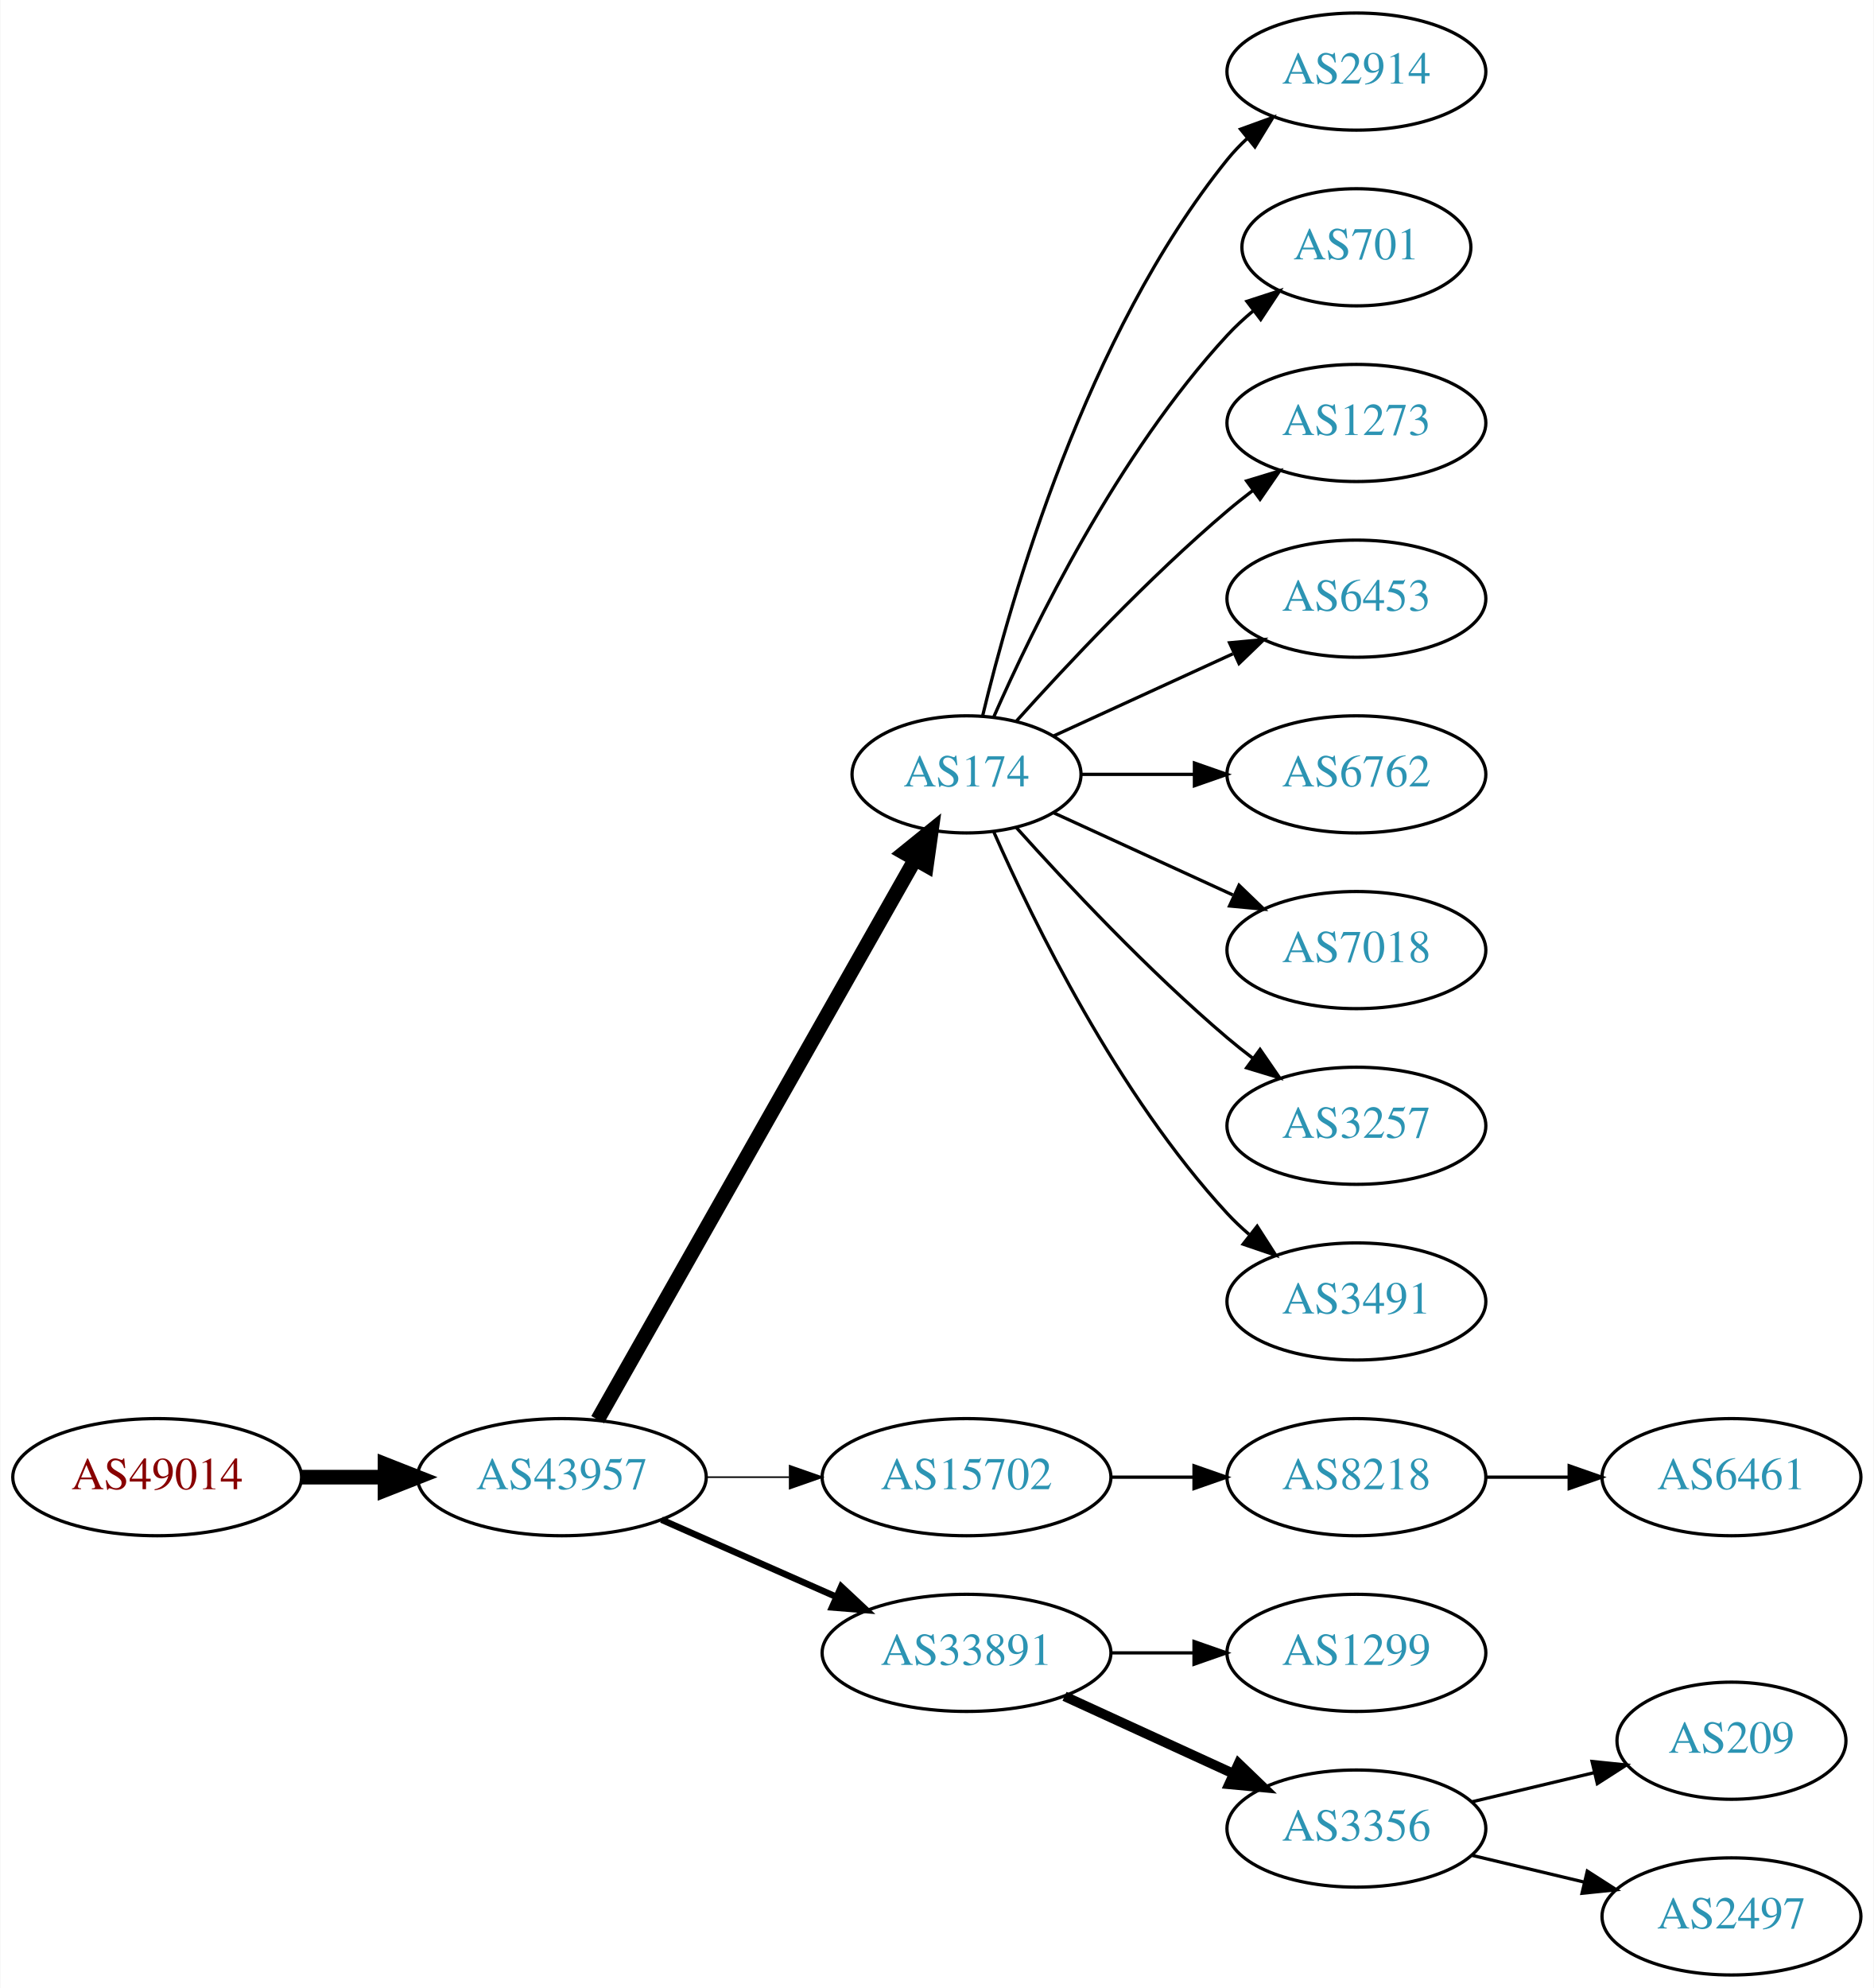
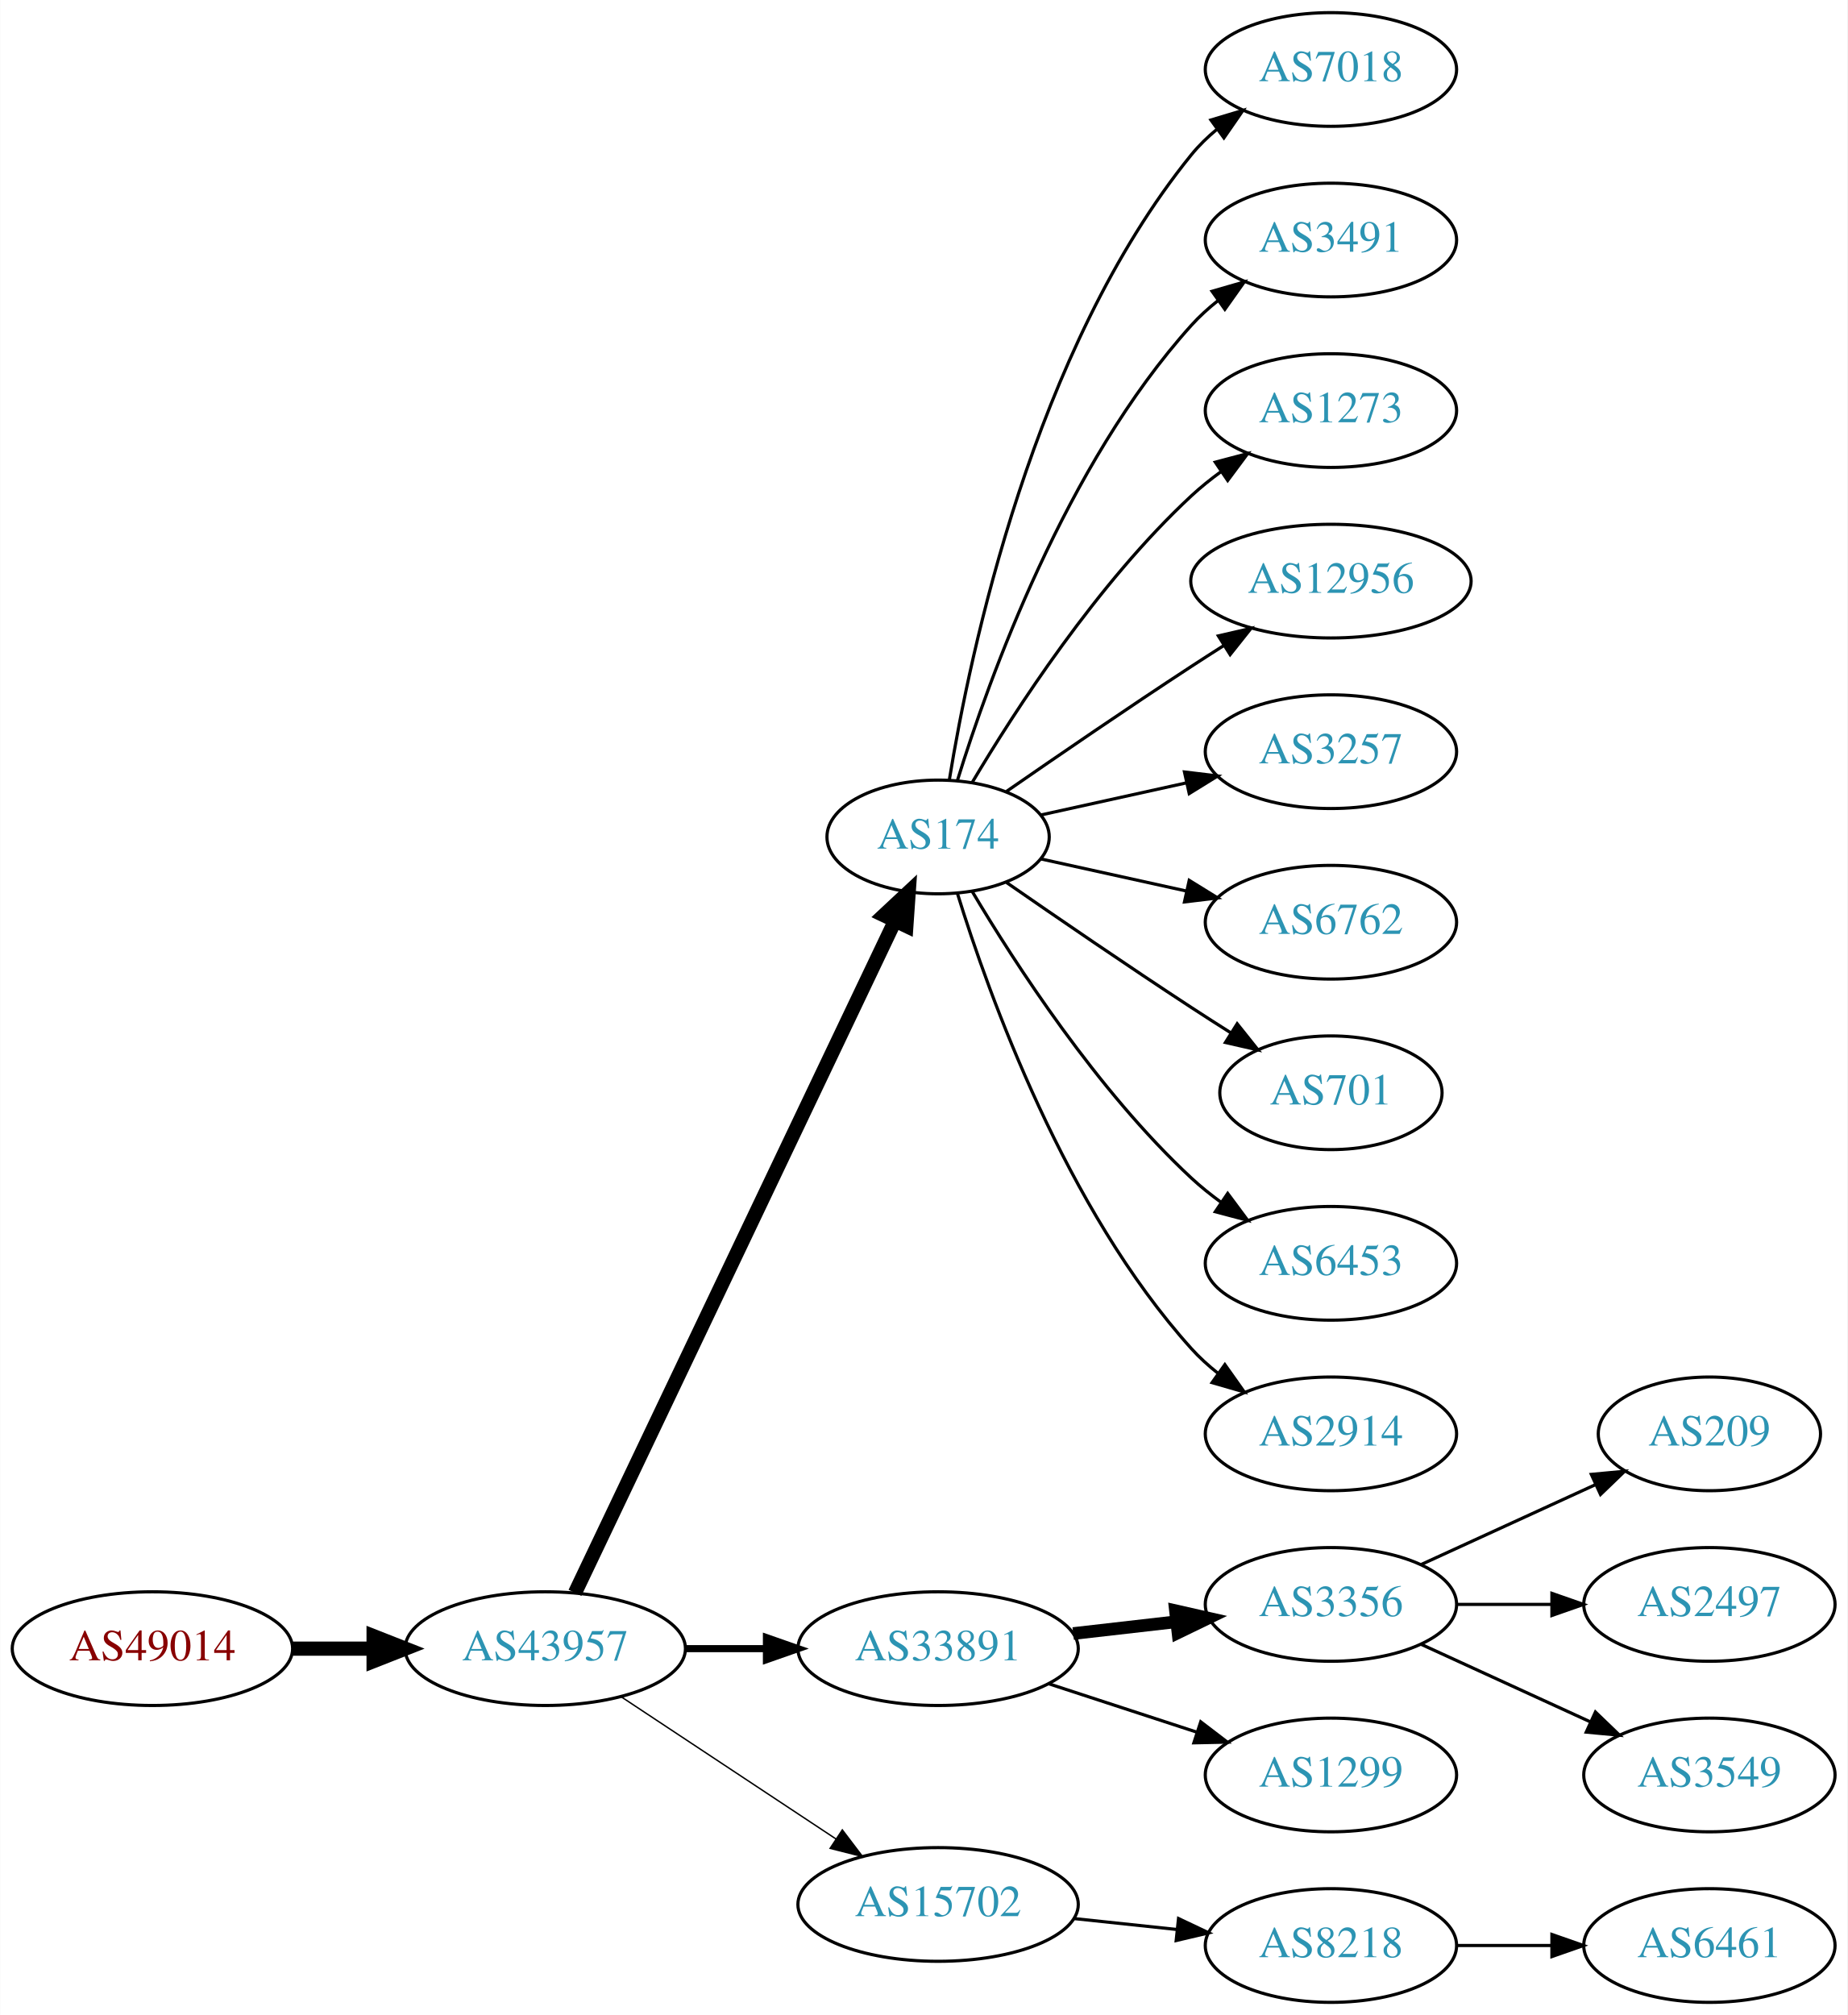
- <svg xmlns="http://www.w3.org/2000/svg" xmlns:xlink="http://www.w3.org/1999/xlink" width="576pt" height="611pt" viewBox="0.00 0.00 575.76 611.00">
-   <g id="graph0" class="graph" transform="scale(1 1) rotate(0) translate(4 607)">
-     <polygon fill="white" stroke="none" points="-4,4 -4,-607 571.762,-607 571.762,4 -4,4" />
+ <svg xmlns="http://www.w3.org/2000/svg" xmlns:xlink="http://www.w3.org/1999/xlink" width="585pt" height="638pt" viewBox="0.00 0.00 584.86 638.00">
+   <g id="graph0" class="graph" transform="scale(1 1) rotate(0) translate(4 634)">
+     <polygon fill="white" stroke="none" points="-4,4 -4,-634 580.862,-634 580.862,4 -4,4" />
    <g id="node1" class="node">
      <g id="a_node1">
        <a xlink:href="/asn/49014" xlink:title="AS49014 ~ Wirtschaftskammer Oesterreich [AT]">
-           <ellipse fill="#ffffff" stroke="black" cx="44.196" cy="-153" rx="44.393" ry="18" />
-           <text text-anchor="middle" x="44.196" y="-149.3" font-family="Times,serif" font-size="14.00" fill="#880000">AS49014</text>
+           <ellipse fill="#ffffff" stroke="black" cx="44.196" cy="-112" rx="44.393" ry="18" />
+           <text text-anchor="middle" x="44.196" y="-108.3" font-family="Times,serif" font-size="14.00" fill="#880000">AS49014</text>
        </a>
      </g>
    </g>
    <g id="node2" class="node">
      <g id="a_node2">
        <a xlink:href="/asn/43957" xlink:title="AS43957 ~ WNT Telecommunication GmbH [AT]">
-           <ellipse fill="#ffffff" stroke="black" cx="168.588" cy="-153" rx="44.393" ry="18" />
-           <text text-anchor="middle" x="168.588" y="-149.3" font-family="Times,serif" font-size="14.00" fill="#2c94b3">AS43957</text>
+           <ellipse fill="#ffffff" stroke="black" cx="168.588" cy="-112" rx="44.393" ry="18" />
+           <text text-anchor="middle" x="168.588" y="-108.3" font-family="Times,serif" font-size="14.00" fill="#2c94b3">AS43957</text>
        </a>
      </g>
    </g>
    <g id="edge1" class="edge">
-       <path fill="none" stroke="black" stroke-width="4.5" d="M88.692,-153C96.898,-153 105.569,-153 114.041,-153" />
-       <polygon fill="black" stroke="black" stroke-width="4.5" points="114.233,-156.938 124.233,-153 114.233,-149.063 114.233,-156.938" />
+       <path fill="none" stroke="black" stroke-width="4.5" d="M88.692,-112C96.898,-112 105.569,-112 114.041,-112" />
+       <polygon fill="black" stroke="black" stroke-width="4.5" points="114.233,-115.938 124.233,-112 114.233,-108.063 114.233,-115.938" />
    </g>
    <g id="node3" class="node">
      <g id="a_node3">
        <a xlink:href="/asn/174" xlink:title="AS174 ~ Cogent Communications [US]">
          <ellipse fill="#ffffff" stroke="black" cx="292.98" cy="-369" rx="35.194" ry="18" />
          <text text-anchor="middle" x="292.98" y="-365.3" font-family="Times,serif" font-size="14.00" fill="#2c94b3">AS174</text>
        </a>
      </g>
    </g>
    <g id="edge2" class="edge">
-       <path fill="none" stroke="black" stroke-width="4.5" d="M179.604,-170.676C201.137,-208.679 251.929,-298.316 277.186,-342.89" />
-       <polygon fill="black" stroke="black" stroke-width="4.5" points="273.812,-344.924 282.168,-351.683 280.664,-341.042 273.812,-344.924" />
+       <path fill="none" stroke="black" stroke-width="4.5" d="M178.001,-129.665C199.101,-173.97 254.365,-290.014 279.369,-342.519" />
+       <polygon fill="black" stroke="black" stroke-width="4.5" points="275.816,-344.216 283.671,-351.552 282.926,-340.83 275.816,-344.216" />
    </g>
    <g id="node4" class="node">
      <g id="a_node4">
-         <a xlink:href="/asn/15702" xlink:title="AS15702 ~ Onstage Online GmbH [AT]">
-           <ellipse fill="#ffffff" stroke="black" cx="292.98" cy="-153" rx="44.393" ry="18" />
-           <text text-anchor="middle" x="292.98" y="-149.3" font-family="Times,serif" font-size="14.00" fill="#2c94b3">AS15702</text>
+         <a xlink:href="/asn/33891" xlink:title="AS33891 ~ CORE-BACKBONE GMBH GLOBAL NETWORK [DE]">
+           <ellipse fill="#ffffff" stroke="black" cx="292.98" cy="-112" rx="44.393" ry="18" />
+           <text text-anchor="middle" x="292.98" y="-108.3" font-family="Times,serif" font-size="14.00" fill="#2c94b3">AS33891</text>
        </a>
      </g>
    </g>
    <g id="edge3" class="edge">
-       <path fill="none" stroke="black" stroke-width="0.5" d="M213.084,-153C221.29,-153 229.961,-153 238.434,-153" />
-       <polygon fill="black" stroke="black" stroke-width="0.5" points="238.625,-156.5 248.625,-153 238.625,-149.5 238.625,-156.5" />
+       <path fill="none" stroke="black" stroke-width="2.25" d="M213.084,-112C221.29,-112 229.961,-112 238.434,-112" />
+       <polygon fill="black" stroke="black" stroke-width="2.25" points="238.625,-115.5 248.625,-112 238.625,-108.5 238.625,-115.5" />
    </g>
    <g id="node5" class="node">
      <g id="a_node5">
-         <a xlink:href="/asn/33891" xlink:title="AS33891 ~ CORE-BACKBONE GMBH GLOBAL NETWORK [DE]">
-           <ellipse fill="#ffffff" stroke="black" cx="292.98" cy="-99" rx="44.393" ry="18" />
-           <text text-anchor="middle" x="292.98" y="-95.3" font-family="Times,serif" font-size="14.00" fill="#2c94b3">AS33891</text>
+         <a xlink:href="/asn/15702" xlink:title="AS15702 ~ Onstage Online GmbH [AT]">
+           <ellipse fill="#ffffff" stroke="black" cx="292.98" cy="-31" rx="44.393" ry="18" />
+           <text text-anchor="middle" x="292.98" y="-27.3" font-family="Times,serif" font-size="14.00" fill="#2c94b3">AS15702</text>
        </a>
      </g>
    </g>
    <g id="edge4" class="edge">
-       <path fill="none" stroke="black" stroke-width="2" d="M199.216,-139.928C215.333,-132.817 235.473,-123.931 252.865,-116.258" />
-       <polygon fill="black" stroke="black" stroke-width="2" points="254.465,-119.378 262.201,-112.139 251.639,-112.973 254.465,-119.378" />
-     </g>
-     <g id="node6" class="node">
-       <g id="a_node6">
-         <a xlink:href="/asn/2914" xlink:title="AS2914 ~ NTT America, Inc. [US]">
-           <ellipse fill="#ffffff" stroke="black" cx="412.823" cy="-585" rx="39.794" ry="18" />
-           <text text-anchor="middle" x="412.823" y="-581.3" font-family="Times,serif" font-size="14.00" fill="#2c94b3">AS2914</text>
-         </a>
-       </g>
-     </g>
-     <g id="edge5" class="edge">
-       <path fill="none" stroke="black" d="M297.907,-386.882C306.465,-422.609 329.614,-504.008 373.176,-558 375.007,-560.269 377.077,-562.43 379.284,-564.468" />
-       <polygon fill="black" stroke="black" points="377.207,-567.291 387.166,-570.906 381.635,-561.869 377.207,-567.291" />
-     </g>
-     <g id="node7" class="node">
-       <g id="a_node7">
-         <a xlink:href="/asn/701" xlink:title="AS701 ~ UUNET [US]">
-           <ellipse fill="#ffffff" stroke="black" cx="412.823" cy="-531" rx="35.194" ry="18" />
-           <text text-anchor="middle" x="412.823" y="-527.3" font-family="Times,serif" font-size="14.00" fill="#2c94b3">AS701</text>
-         </a>
-       </g>
-     </g>
-     <g id="edge6" class="edge">
-       <path fill="none" stroke="black" d="M301.396,-386.761C313.464,-414.183 339.436,-467.473 373.176,-504 375.582,-506.604 378.28,-509.1 381.102,-511.449" />
-       <polygon fill="black" stroke="black" points="379.17,-514.378 389.246,-517.653 383.412,-508.809 379.17,-514.378" />
-     </g>
-     <g id="node8" class="node">
-       <g id="a_node8">
-         <a xlink:href="/asn/1273" xlink:title="AS1273 ~ Vodafone Group PLC [EU]">
-           <ellipse fill="#ffffff" stroke="black" cx="412.823" cy="-477" rx="39.794" ry="18" />
-           <text text-anchor="middle" x="412.823" y="-473.3" font-family="Times,serif" font-size="14.00" fill="#2c94b3">AS1273</text>
-         </a>
-       </g>
-     </g>
-     <g id="edge7" class="edge">
-       <path fill="none" stroke="black" d="M308.342,-385.409C323.616,-402.432 348.875,-429.396 373.176,-450 375.674,-452.117 378.334,-454.232 381.045,-456.293" />
-       <polygon fill="black" stroke="black" points="379.082,-459.194 389.222,-462.266 383.212,-453.541 379.082,-459.194" />
-     </g>
-     <g id="node9" class="node">
-       <g id="a_node9">
-         <a xlink:href="/asn/6453" xlink:title="AS6453 ~ TATA COMMUNICATIONS (AMERICA) INC [US]">
-           <ellipse fill="#ffffff" stroke="black" cx="412.823" cy="-423" rx="39.794" ry="18" />
-           <text text-anchor="middle" x="412.823" y="-419.3" font-family="Times,serif" font-size="14.00" fill="#2c94b3">AS6453</text>
-         </a>
-       </g>
-     </g>
-     <g id="edge8" class="edge">
-       <path fill="none" stroke="black" d="M319.841,-380.851C335.962,-388.238 356.964,-397.862 374.83,-406.048" />
-       <polygon fill="black" stroke="black" points="373.832,-409.441 384.381,-410.425 376.748,-403.077 373.832,-409.441" />
-     </g>
-     <g id="node10" class="node">
-       <g id="a_node10">
-         <a xlink:href="/asn/6762" xlink:title="AS6762 ~ TELECOM ITALIA SPARKLE S.p.A. [IT]">
-           <ellipse fill="#ffffff" stroke="black" cx="412.823" cy="-369" rx="39.794" ry="18" />
-           <text text-anchor="middle" x="412.823" y="-365.3" font-family="Times,serif" font-size="14.00" fill="#2c94b3">AS6762</text>
-         </a>
-       </g>
-     </g>
-     <g id="edge9" class="edge">
-       <path fill="none" stroke="black" d="M328.382,-369C339.206,-369 351.374,-369 363.001,-369" />
-       <polygon fill="black" stroke="black" points="363.032,-372.5 373.032,-369 363.032,-365.5 363.032,-372.5" />
+       <path fill="none" stroke="black" stroke-width="0.45" d="M192.609,-96.764C211.841,-84.037 239.449,-65.766 260.686,-51.711" />
+       <polygon fill="black" stroke="black" stroke-width="0.45" points="262.655,-54.605 269.063,-46.167 258.792,-48.767 262.655,-54.605" />
    </g>
    <g id="node11" class="node">
      <g id="a_node11">
        <a xlink:href="/asn/7018" xlink:title="AS7018 ~ AT&amp;T Services, Inc. [US]">
-           <ellipse fill="#ffffff" stroke="black" cx="412.823" cy="-315" rx="39.794" ry="18" />
-           <text text-anchor="middle" x="412.823" y="-311.3" font-family="Times,serif" font-size="14.00" fill="#2c94b3">AS7018</text>
+           <ellipse fill="#ffffff" stroke="black" cx="417.373" cy="-612" rx="39.794" ry="18" />
+           <text text-anchor="middle" x="417.373" y="-608.3" font-family="Times,serif" font-size="14.00" fill="#2c94b3">AS7018</text>
        </a>
      </g>
    </g>
    <g id="edge10" class="edge">
-       <path fill="none" stroke="black" d="M319.841,-357.149C335.962,-349.762 356.964,-340.138 374.83,-331.952" />
-       <polygon fill="black" stroke="black" points="376.748,-334.923 384.381,-327.575 373.832,-328.559 376.748,-334.923" />
+       <path fill="none" stroke="black" d="M296.561,-387.178C303.016,-426.997 323.088,-523.286 373.176,-585 375.545,-587.918 378.318,-590.612 381.295,-593.075" />
+       <polygon fill="black" stroke="black" points="379.371,-596.003 389.517,-599.052 383.486,-590.341 379.371,-596.003" />
    </g>
    <g id="node12" class="node">
      <g id="a_node12">
-         <a xlink:href="/asn/3257" xlink:title="AS3257 ~ GTT [DE]">
-           <ellipse fill="#ffffff" stroke="black" cx="412.823" cy="-261" rx="39.794" ry="18" />
-           <text text-anchor="middle" x="412.823" y="-257.3" font-family="Times,serif" font-size="14.00" fill="#2c94b3">AS3257</text>
+         <a xlink:href="/asn/3491" xlink:title="AS3491 ~ PCCW Global, Inc. [US]">
+           <ellipse fill="#ffffff" stroke="black" cx="417.373" cy="-558" rx="39.794" ry="18" />
+           <text text-anchor="middle" x="417.373" y="-554.3" font-family="Times,serif" font-size="14.00" fill="#2c94b3">AS3491</text>
        </a>
      </g>
    </g>
    <g id="edge11" class="edge">
-       <path fill="none" stroke="black" d="M308.342,-352.591C323.616,-335.568 348.875,-308.604 373.176,-288 375.674,-285.883 378.334,-283.768 381.045,-281.707" />
-       <polygon fill="black" stroke="black" points="383.212,-284.459 389.222,-275.734 379.082,-278.806 383.212,-284.459" />
+       <path fill="none" stroke="black" d="M299.118,-386.94C309.021,-418.979 333.359,-486.812 373.176,-531 375.693,-533.792 378.564,-536.401 381.603,-538.812" />
+       <polygon fill="black" stroke="black" points="379.732,-541.776 389.911,-544.715 383.786,-536.07 379.732,-541.776" />
    </g>
    <g id="node13" class="node">
      <g id="a_node13">
-         <a xlink:href="/asn/3491" xlink:title="AS3491 ~ PCCW Global, Inc. [US]">
-           <ellipse fill="#ffffff" stroke="black" cx="412.823" cy="-207" rx="39.794" ry="18" />
-           <text text-anchor="middle" x="412.823" y="-203.3" font-family="Times,serif" font-size="14.00" fill="#2c94b3">AS3491</text>
+         <a xlink:href="/asn/1273" xlink:title="AS1273 ~ Vodafone Group PLC [EU]">
+           <ellipse fill="#ffffff" stroke="black" cx="417.373" cy="-504" rx="39.794" ry="18" />
+           <text text-anchor="middle" x="417.373" y="-500.3" font-family="Times,serif" font-size="14.00" fill="#2c94b3">AS1273</text>
        </a>
      </g>
    </g>
    <g id="edge12" class="edge">
-       <path fill="none" stroke="black" d="M301.396,-351.239C313.464,-323.817 339.436,-270.527 373.176,-234 375.207,-231.802 377.446,-229.681 379.792,-227.66" />
-       <polygon fill="black" stroke="black" points="382.319,-230.126 388.036,-221.206 378.004,-224.614 382.319,-230.126" />
+       <path fill="none" stroke="black" d="M303.793,-386.279C317.299,-409.011 343.359,-449.314 373.176,-477 376.083,-479.699 379.296,-482.28 382.62,-484.703" />
+       <polygon fill="black" stroke="black" points="380.755,-487.667 390.998,-490.375 384.679,-481.87 380.755,-487.667" />
    </g>
    <g id="node14" class="node">
      <g id="a_node14">
-         <a xlink:href="/asn/8218" xlink:title="AS8218 ~ legacy Neotelecoms [FR]">
-           <ellipse fill="#ffffff" stroke="black" cx="412.823" cy="-153" rx="39.794" ry="18" />
-           <text text-anchor="middle" x="412.823" y="-149.3" font-family="Times,serif" font-size="14.00" fill="#2c94b3">AS8218</text>
+         <a xlink:href="/asn/12956" xlink:title="AS12956 ~ TELXIUS [ES]">
+           <ellipse fill="#ffffff" stroke="black" cx="417.373" cy="-450" rx="44.393" ry="18" />
+           <text text-anchor="middle" x="417.373" y="-446.3" font-family="Times,serif" font-size="14.00" fill="#2c94b3">AS12956</text>
        </a>
      </g>
    </g>
    <g id="edge13" class="edge">
-       <path fill="none" stroke="black" d="M337.191,-153C345.504,-153 354.267,-153 362.749,-153" />
-       <polygon fill="black" stroke="black" points="362.908,-156.5 372.908,-153 362.908,-149.5 362.908,-156.5" />
+       <path fill="none" stroke="black" d="M314.671,-383.44C330.563,-394.449 353.113,-409.897 373.176,-423 376.497,-425.169 379.98,-427.406 383.466,-429.621" />
+       <polygon fill="black" stroke="black" points="381.722,-432.66 392.048,-435.032 385.455,-426.738 381.722,-432.66" />
+     </g>
+     <g id="node15" class="node">
+       <g id="a_node15">
+         <a xlink:href="/asn/3257" xlink:title="AS3257 ~ GTT [DE]">
+           <ellipse fill="#ffffff" stroke="black" cx="417.373" cy="-396" rx="39.794" ry="18" />
+           <text text-anchor="middle" x="417.373" y="-392.3" font-family="Times,serif" font-size="14.00" fill="#2c94b3">AS3257</text>
+         </a>
+       </g>
+     </g>
+     <g id="edge14" class="edge">
+       <path fill="none" stroke="black" d="M325.499,-375.953C339.56,-379.055 356.378,-382.765 371.702,-386.146" />
+       <polygon fill="black" stroke="black" points="370.993,-389.573 381.512,-388.31 372.501,-382.738 370.993,-389.573" />
    </g>
    <g id="node16" class="node">
      <g id="a_node16">
-         <a xlink:href="/asn/1299" xlink:title="AS1299 ~ Telia Carrier [EU]">
-           <ellipse fill="#ffffff" stroke="black" cx="412.823" cy="-99" rx="39.794" ry="18" />
-           <text text-anchor="middle" x="412.823" y="-95.3" font-family="Times,serif" font-size="14.00" fill="#2c94b3">AS1299</text>
+         <a xlink:href="/asn/6762" xlink:title="AS6762 ~ TELECOM ITALIA SPARKLE S.p.A. [IT]">
+           <ellipse fill="#ffffff" stroke="black" cx="417.373" cy="-342" rx="39.794" ry="18" />
+           <text text-anchor="middle" x="417.373" y="-338.3" font-family="Times,serif" font-size="14.00" fill="#2c94b3">AS6762</text>
        </a>
      </g>
    </g>
    <g id="edge15" class="edge">
-       <path fill="none" stroke="black" d="M337.191,-99C345.504,-99 354.267,-99 362.749,-99" />
-       <polygon fill="black" stroke="black" points="362.908,-102.5 372.908,-99 362.908,-95.5 362.908,-102.5" />
+       <path fill="none" stroke="black" d="M325.499,-362.047C339.56,-358.945 356.378,-355.235 371.702,-351.854" />
+       <polygon fill="black" stroke="black" points="372.501,-355.262 381.512,-349.69 370.993,-348.427 372.501,-355.262" />
    </g>
    <g id="node17" class="node">
      <g id="a_node17">
-         <a xlink:href="/asn/3356" xlink:title="AS3356 ~ Level 3 Parent, LLC [US]">
-           <ellipse fill="#ffffff" stroke="black" cx="412.823" cy="-45" rx="39.794" ry="18" />
-           <text text-anchor="middle" x="412.823" y="-41.3" font-family="Times,serif" font-size="14.00" fill="#2c94b3">AS3356</text>
+         <a xlink:href="/asn/701" xlink:title="AS701 ~ UUNET [US]">
+           <ellipse fill="#ffffff" stroke="black" cx="417.373" cy="-288" rx="35.194" ry="18" />
+           <text text-anchor="middle" x="417.373" y="-284.3" font-family="Times,serif" font-size="14.00" fill="#2c94b3">AS701</text>
        </a>
      </g>
    </g>
    <g id="edge16" class="edge">
-       <path fill="none" stroke="black" stroke-width="3" d="M323.11,-85.652C338.721,-78.498 358.119,-69.609 374.791,-61.969" />
-       <polygon fill="black" stroke="black" stroke-width="3" points="376.61,-64.986 384.243,-57.638 373.694,-58.622 376.61,-64.986" />
-     </g>
-     <g id="node15" class="node">
-       <g id="a_node15">
-         <a xlink:href="/asn/6461" xlink:title="AS6461 ~ Zayo Bandwidth [US]">
-           <ellipse fill="#ffffff" stroke="black" cx="528.116" cy="-153" rx="39.794" ry="18" />
-           <text text-anchor="middle" x="528.116" y="-149.3" font-family="Times,serif" font-size="14.00" fill="#2c94b3">AS6461</text>
-         </a>
-       </g>
-     </g>
-     <g id="edge14" class="edge">
-       <path fill="none" stroke="black" d="M452.495,-153C460.698,-153 469.462,-153 477.994,-153" />
-       <polygon fill="black" stroke="black" points="478.233,-156.5 488.233,-153 478.233,-149.5 478.233,-156.5" />
+       <path fill="none" stroke="black" d="M314.671,-354.56C330.563,-343.551 353.113,-328.103 373.176,-315 377.221,-312.358 381.507,-309.615 385.746,-306.933" />
+       <polygon fill="black" stroke="black" points="387.683,-309.85 394.29,-301.568 383.96,-303.921 387.683,-309.85" />
    </g>
    <g id="node18" class="node">
      <g id="a_node18">
-         <a xlink:href="/asn/209" xlink:title="AS209 ~ CenturyLink Communications, LLC [US]">
-           <ellipse fill="#ffffff" stroke="black" cx="528.116" cy="-72" rx="35.194" ry="18" />
-           <text text-anchor="middle" x="528.116" y="-68.3" font-family="Times,serif" font-size="14.00" fill="#2c94b3">AS209</text>
+         <a xlink:href="/asn/6453" xlink:title="AS6453 ~ TATA COMMUNICATIONS (AMERICA) INC [US]">
+           <ellipse fill="#ffffff" stroke="black" cx="417.373" cy="-234" rx="39.794" ry="18" />
+           <text text-anchor="middle" x="417.373" y="-230.3" font-family="Times,serif" font-size="14.00" fill="#2c94b3">AS6453</text>
        </a>
      </g>
    </g>
    <g id="edge17" class="edge">
-       <path fill="none" stroke="black" d="M448.43,-53.248C460.225,-56.059 473.529,-59.229 485.797,-62.153" />
-       <polygon fill="black" stroke="black" points="485.263,-65.624 495.802,-64.537 486.886,-58.814 485.263,-65.624" />
+       <path fill="none" stroke="black" d="M303.793,-351.721C317.299,-328.989 343.359,-288.686 373.176,-261 376.083,-258.301 379.296,-255.72 382.62,-253.297" />
+       <polygon fill="black" stroke="black" points="384.679,-256.13 390.998,-247.625 380.755,-250.333 384.679,-256.13" />
    </g>
    <g id="node19" class="node">
      <g id="a_node19">
+         <a xlink:href="/asn/2914" xlink:title="AS2914 ~ NTT America, Inc. [US]">
+           <ellipse fill="#ffffff" stroke="black" cx="417.373" cy="-180" rx="39.794" ry="18" />
+           <text text-anchor="middle" x="417.373" y="-176.3" font-family="Times,serif" font-size="14.00" fill="#2c94b3">AS2914</text>
+         </a>
+       </g>
+     </g>
+     <g id="edge18" class="edge">
+       <path fill="none" stroke="black" d="M299.118,-351.06C309.021,-319.021 333.359,-251.188 373.176,-207 375.693,-204.208 378.564,-201.599 381.603,-199.188" />
+       <polygon fill="black" stroke="black" points="383.786,-201.93 389.911,-193.285 379.732,-196.224 383.786,-201.93" />
+     </g>
+     <g id="node6" class="node">
+       <g id="a_node6">
+         <a xlink:href="/asn/3356" xlink:title="AS3356 ~ Level 3 Parent, LLC [US]">
+           <ellipse fill="#ffffff" stroke="black" cx="417.373" cy="-126" rx="39.794" ry="18" />
+           <text text-anchor="middle" x="417.373" y="-122.3" font-family="Times,serif" font-size="14.00" fill="#2c94b3">AS3356</text>
+         </a>
+       </g>
+     </g>
+     <g id="edge5" class="edge">
+       <path fill="none" stroke="black" stroke-width="4" d="M335.759,-116.779C346.254,-117.979 357.6,-119.277 368.373,-120.51" />
+       <polygon fill="black" stroke="black" stroke-width="4" points="368.147,-124.006 378.48,-121.666 368.942,-117.052 368.147,-124.006" />
+     </g>
+     <g id="node7" class="node">
+       <g id="a_node7">
+         <a xlink:href="/asn/1299" xlink:title="AS1299 ~ Telia Carrier [EU]">
+           <ellipse fill="#ffffff" stroke="black" cx="417.373" cy="-72" rx="39.794" ry="18" />
+           <text text-anchor="middle" x="417.373" y="-68.3" font-family="Times,serif" font-size="14.00" fill="#2c94b3">AS1299</text>
+         </a>
+       </g>
+     </g>
+     <g id="edge6" class="edge">
+       <path fill="none" stroke="black" d="M328.073,-100.858C342.579,-96.117 359.631,-90.544 374.862,-85.567" />
+       <polygon fill="black" stroke="black" points="376.144,-88.829 384.562,-82.396 373.97,-82.176 376.144,-88.829" />
+     </g>
+     <g id="node20" class="node">
+       <g id="a_node20">
+         <a xlink:href="/asn/8218" xlink:title="AS8218 ~ legacy Neotelecoms [FR]">
+           <ellipse fill="#ffffff" stroke="black" cx="417.373" cy="-18" rx="39.794" ry="18" />
+           <text text-anchor="middle" x="417.373" y="-14.3" font-family="Times,serif" font-size="14.00" fill="#2c94b3">AS8218</text>
+         </a>
+       </g>
+     </g>
+     <g id="edge19" class="edge">
+       <path fill="none" stroke="black" d="M336.101,-26.526C346.581,-25.413 357.891,-24.212 368.62,-23.072" />
+       <polygon fill="black" stroke="black" points="369.109,-26.54 378.683,-22.003 368.37,-19.579 369.109,-26.54" />
+     </g>
+     <g id="node8" class="node">
+       <g id="a_node8">
+         <a xlink:href="/asn/209" xlink:title="AS209 ~ CenturyLink Communications, LLC [US]">
+           <ellipse fill="#ffffff" stroke="black" cx="537.215" cy="-180" rx="35.194" ry="18" />
+           <text text-anchor="middle" x="537.215" y="-176.3" font-family="Times,serif" font-size="14.00" fill="#2c94b3">AS209</text>
+         </a>
+       </g>
+     </g>
+     <g id="edge7" class="edge">
+       <path fill="none" stroke="black" d="M446.001,-138.661C462.418,-146.183 483.399,-155.798 500.996,-163.861" />
+       <polygon fill="black" stroke="black" points="499.824,-167.174 510.373,-168.158 502.74,-160.811 499.824,-167.174" />
+     </g>
+     <g id="node9" class="node">
+       <g id="a_node9">
        <a xlink:href="/asn/2497" xlink:title="AS2497 ~ Internet Initiative Japan Inc. [JP]">
-           <ellipse fill="#ffffff" stroke="black" cx="528.116" cy="-18" rx="39.794" ry="18" />
-           <text text-anchor="middle" x="528.116" y="-14.3" font-family="Times,serif" font-size="14.00" fill="#2c94b3">AS2497</text>
-         </a>
-       </g>
-     </g>
-     <g id="edge18" class="edge">
-       <path fill="none" stroke="black" d="M448.43,-36.752C459.301,-34.162 471.456,-31.265 482.898,-28.538" />
-       <polygon fill="black" stroke="black" points="483.804,-31.92 492.721,-26.197 482.182,-25.111 483.804,-31.92" />
+           <ellipse fill="#ffffff" stroke="black" cx="537.215" cy="-126" rx="39.794" ry="18" />
+           <text text-anchor="middle" x="537.215" y="-122.3" font-family="Times,serif" font-size="14.00" fill="#2c94b3">AS2497</text>
+         </a>
+       </g>
+     </g>
+     <g id="edge8" class="edge">
+       <path fill="none" stroke="black" d="M457.285,-126C466.839,-126 477.188,-126 487.151,-126" />
+       <polygon fill="black" stroke="black" points="487.343,-129.5 497.343,-126 487.343,-122.5 487.343,-129.5" />
+     </g>
+     <g id="node10" class="node">
+       <g id="a_node10">
+         <a xlink:href="/asn/3549" xlink:title="AS3549 ~ Level 3 Parent, LLC [US]">
+           <ellipse fill="#ffffff" stroke="black" cx="537.215" cy="-72" rx="39.794" ry="18" />
+           <text text-anchor="middle" x="537.215" y="-68.3" font-family="Times,serif" font-size="14.00" fill="#2c94b3">AS3549</text>
+         </a>
+       </g>
+     </g>
+     <g id="edge9" class="edge">
+       <path fill="none" stroke="black" d="M446.001,-113.339C461.958,-106.027 482.229,-96.739 499.512,-88.819" />
+       <polygon fill="black" stroke="black" points="501.126,-91.929 508.759,-84.581 498.21,-85.565 501.126,-91.929" />
+     </g>
+     <g id="node21" class="node">
+       <g id="a_node21">
+         <a xlink:href="/asn/6461" xlink:title="AS6461 ~ Zayo Bandwidth [US]">
+           <ellipse fill="#ffffff" stroke="black" cx="537.215" cy="-18" rx="39.794" ry="18" />
+           <text text-anchor="middle" x="537.215" y="-14.3" font-family="Times,serif" font-size="14.00" fill="#2c94b3">AS6461</text>
+         </a>
+       </g>
+     </g>
+     <g id="edge20" class="edge">
+       <path fill="none" stroke="black" d="M457.285,-18C466.839,-18 477.188,-18 487.151,-18" />
+       <polygon fill="black" stroke="black" points="487.343,-21.5 497.343,-18 487.343,-14.5 487.343,-21.5" />
    </g>
  </g>
</svg>
